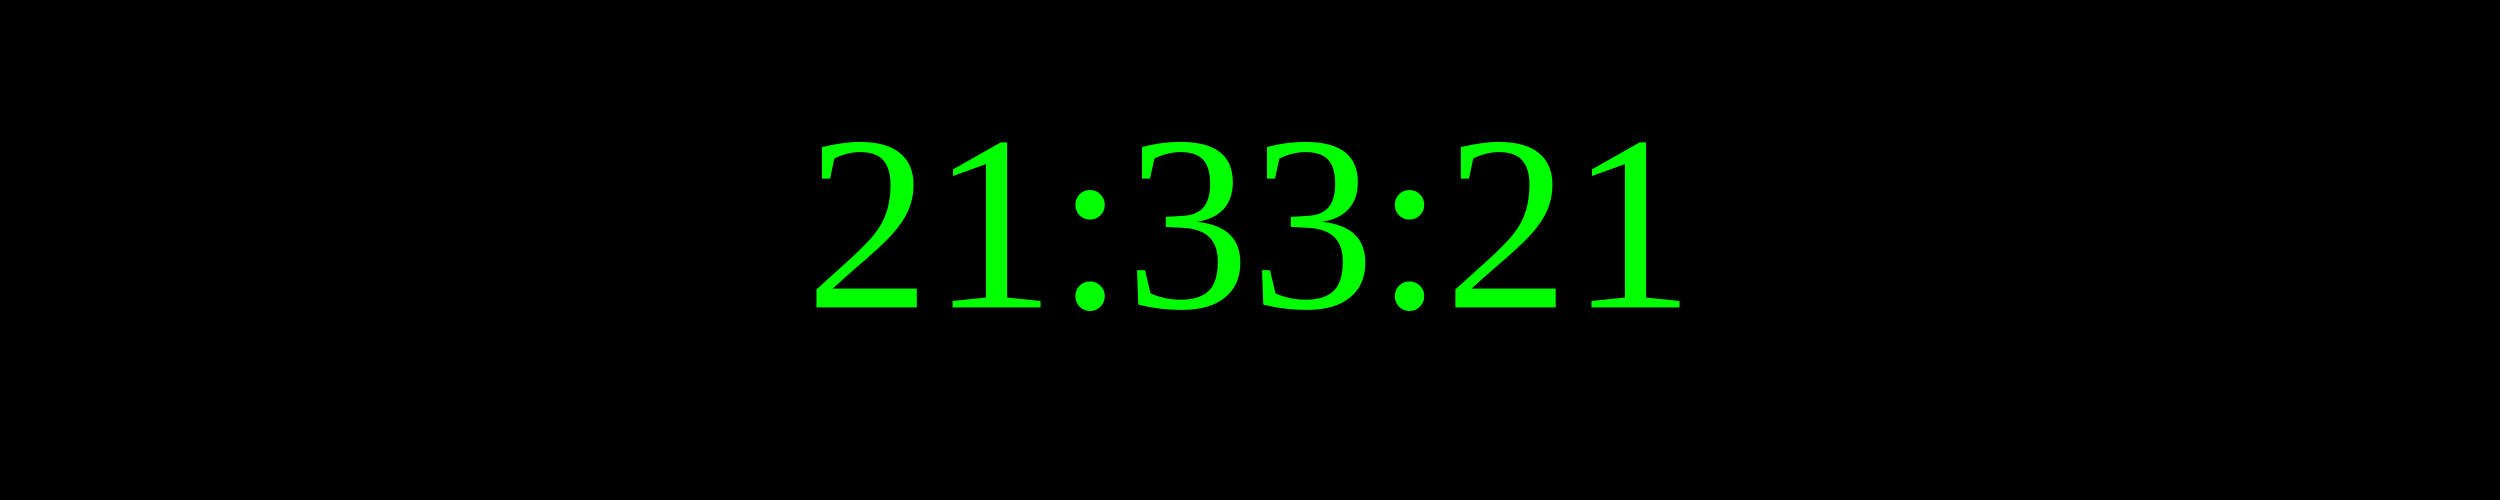
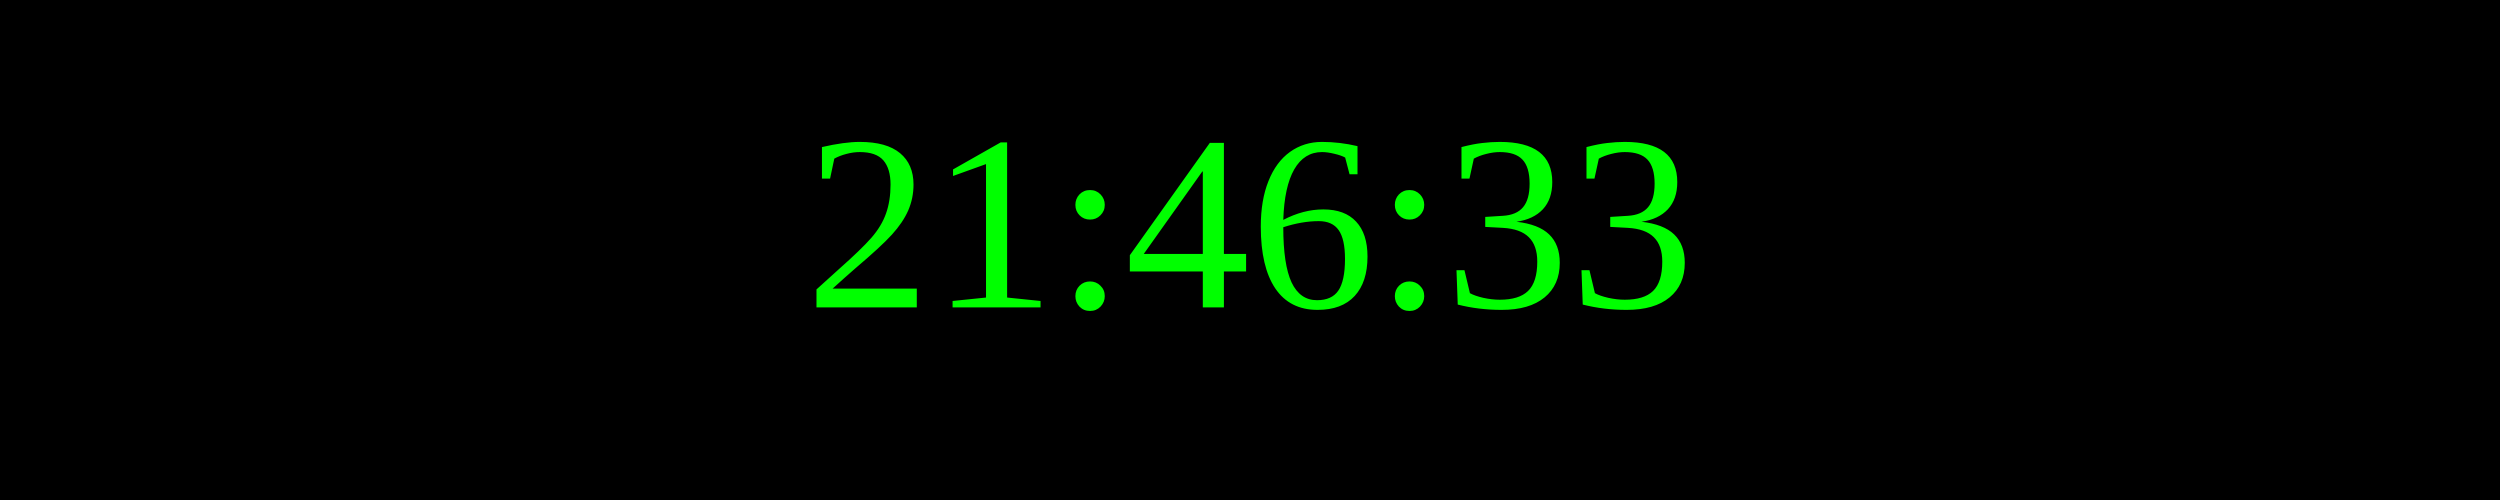
<svg xmlns="http://www.w3.org/2000/svg" width="250" height="50">
  <rect width="100%" height="100%" fill="black" />
  <text x="50%" y="50%" font-size="25" fill="lime" text-anchor="middle" dominant-baseline="middle">
- 21:33:21
+ 21:46:33
</text>
</svg>
